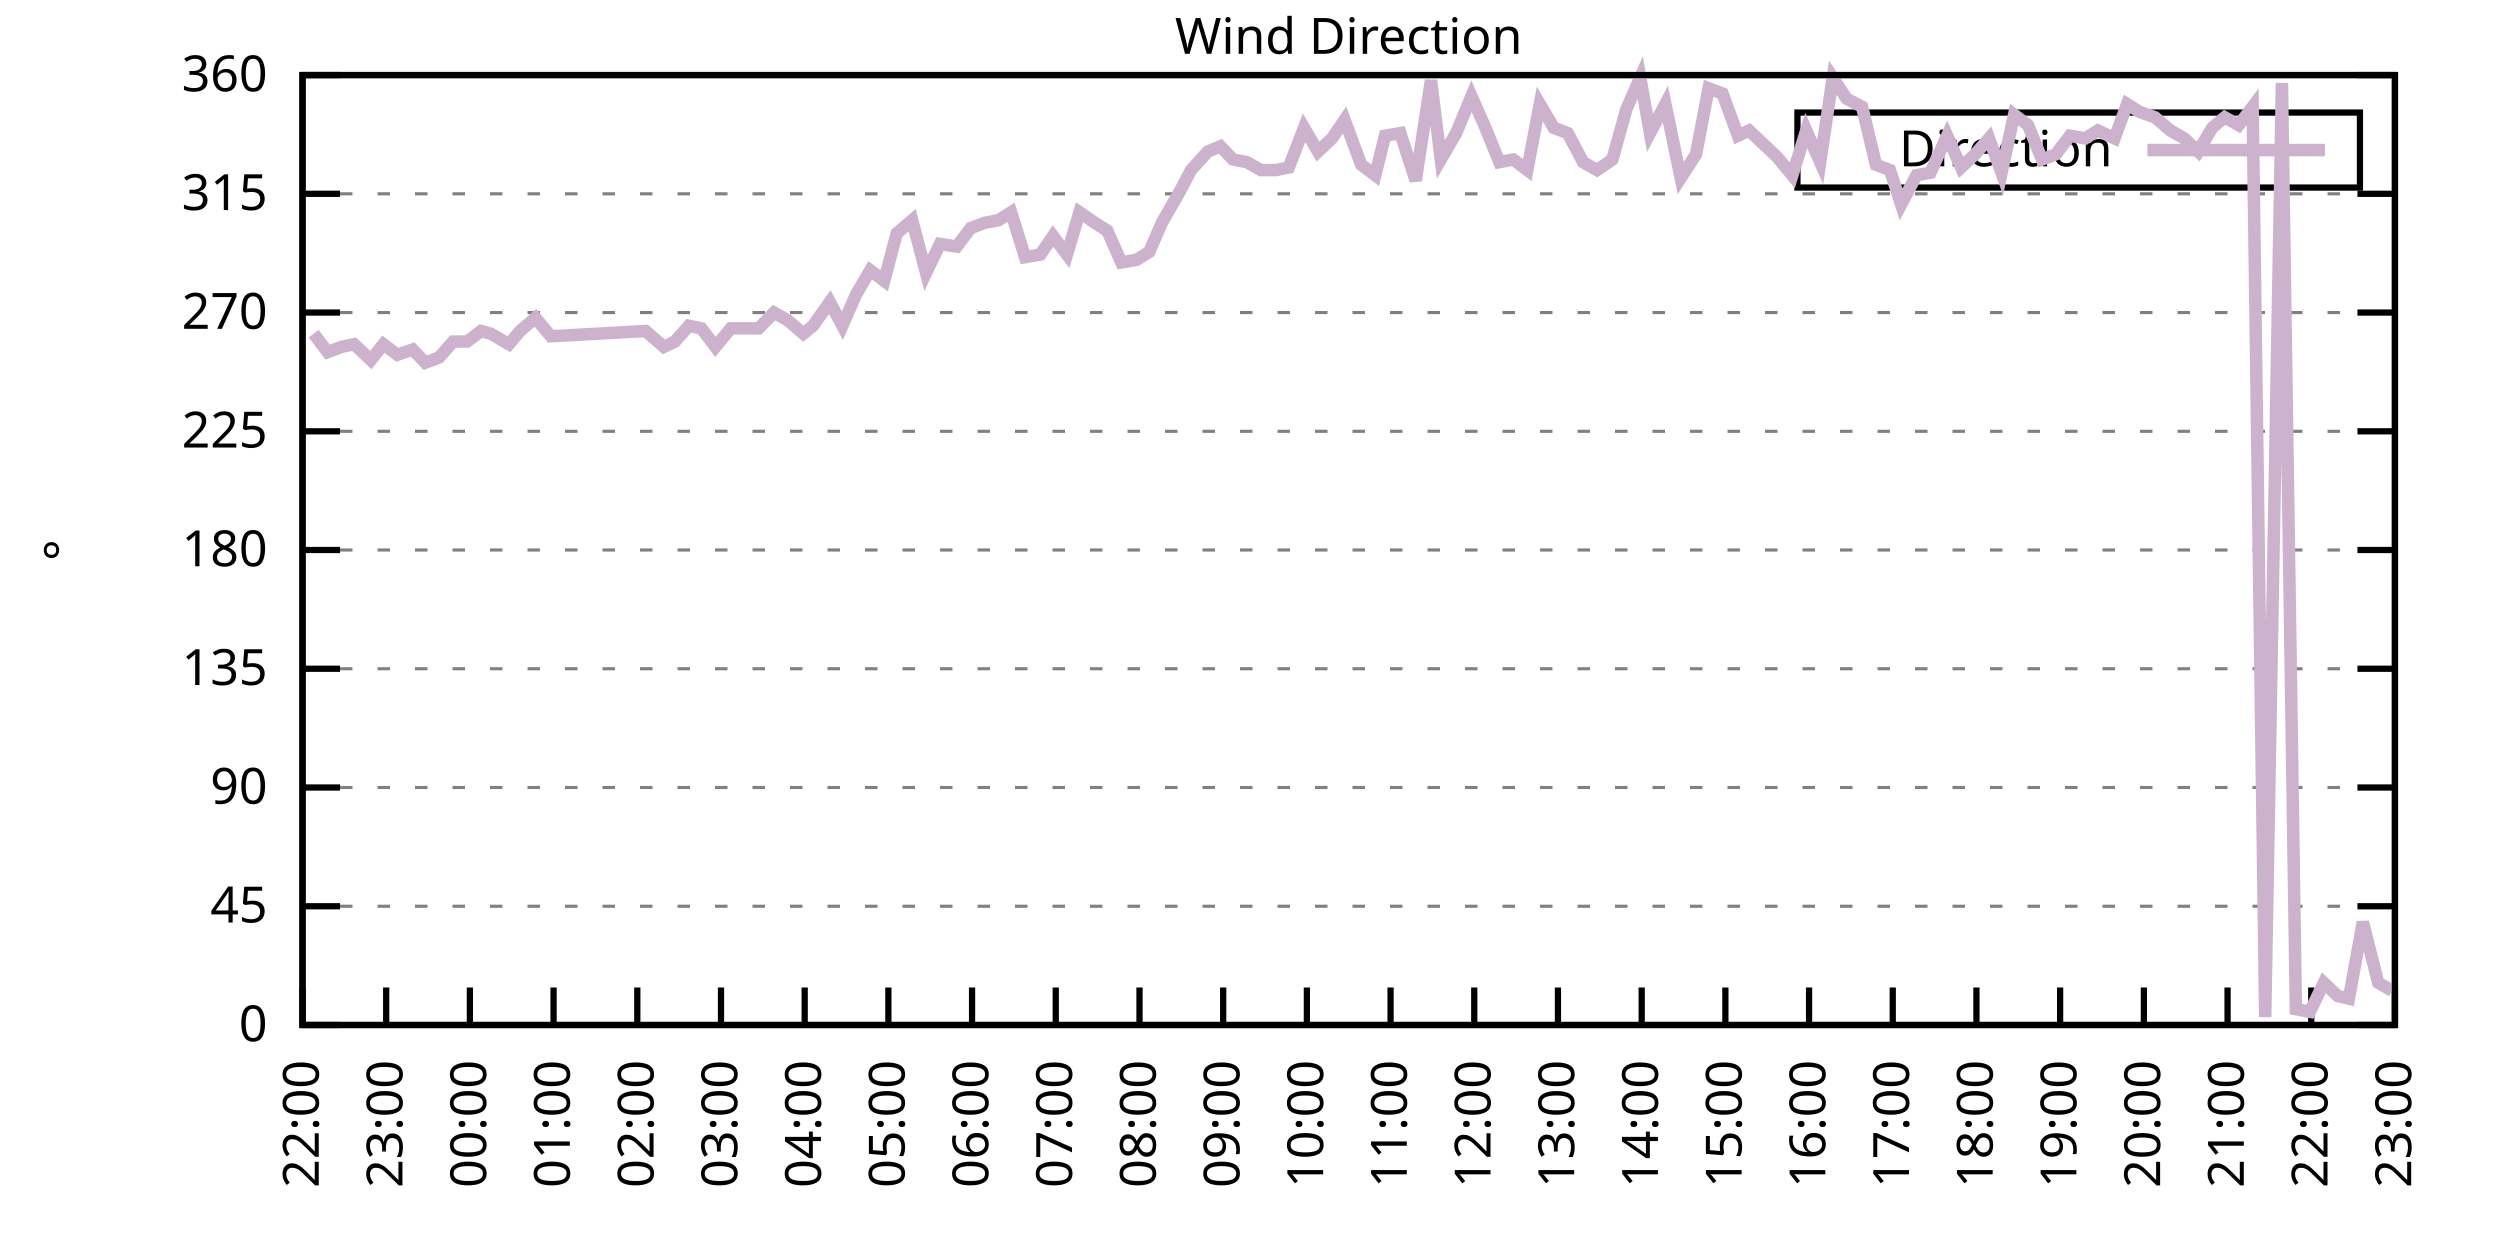
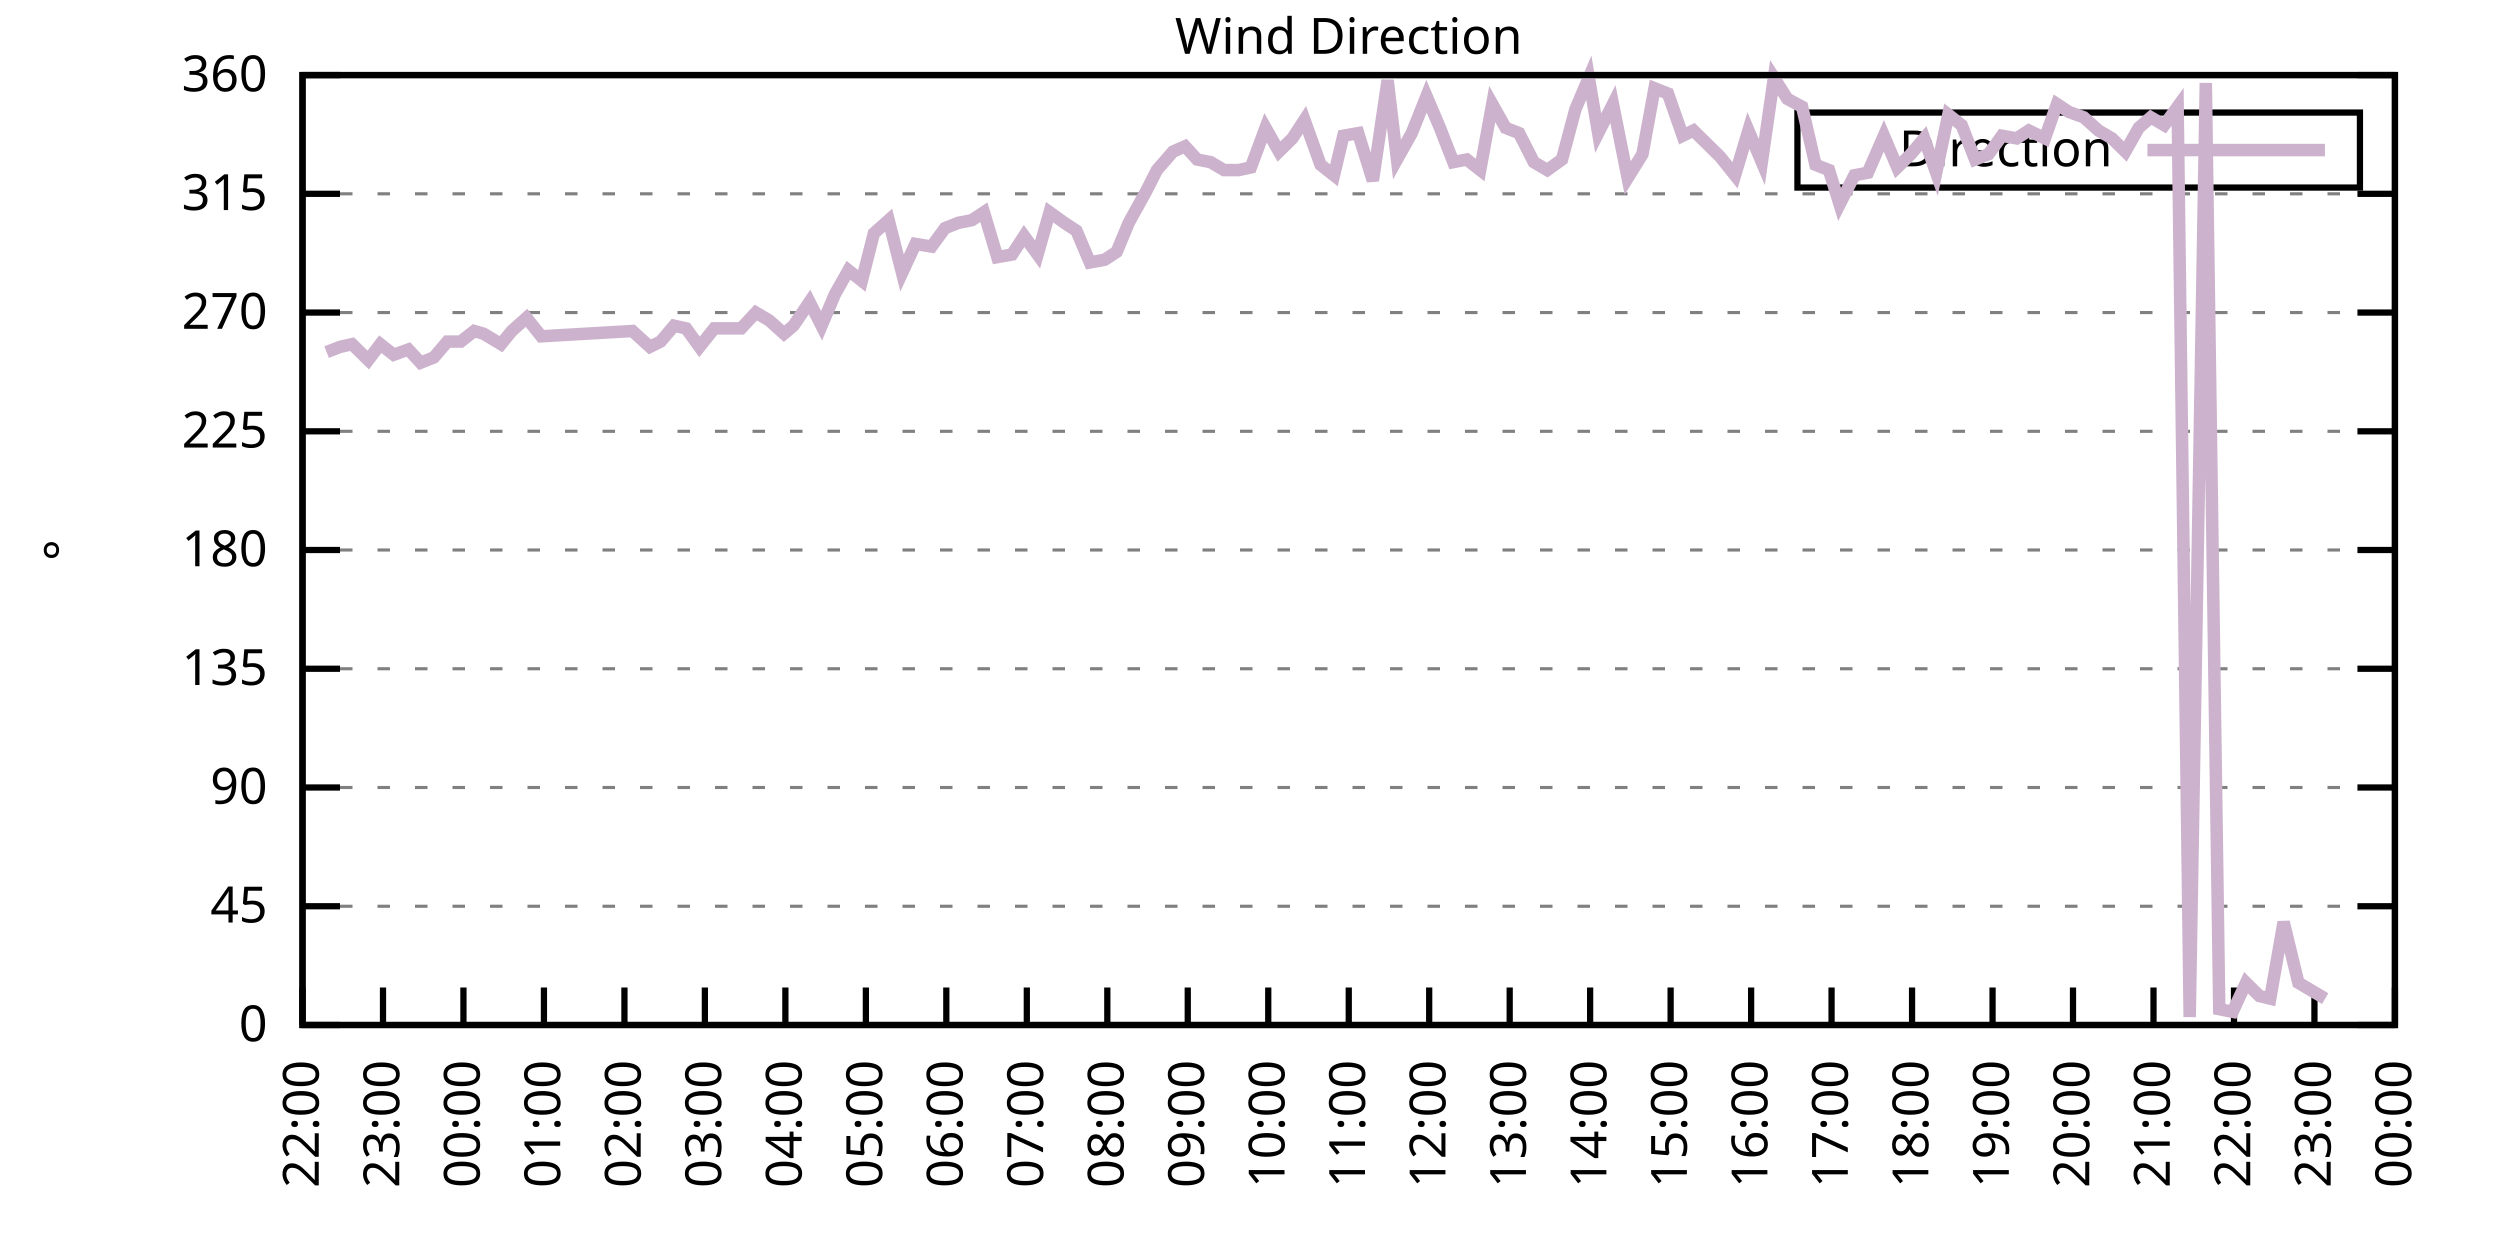
<svg xmlns="http://www.w3.org/2000/svg" xmlns:xlink="http://www.w3.org/1999/xlink" width="400" height="200" viewBox="0 0 400 200">
  <g id="gnuplot_canvas">
    <rect x="0" y="0" width="400" height="200" fill="none" />
    <defs>
      <circle id="gpDot" r="0.5" stroke-width="0.5" stroke="currentColor" />
      <path id="gpPt0" stroke-width="0.333" stroke="currentColor" d="M-1,0 h2 M0,-1 v2" />
      <path id="gpPt1" stroke-width="0.333" stroke="currentColor" d="M-1,-1 L1,1 M1,-1 L-1,1" />
      <path id="gpPt2" stroke-width="0.333" stroke="currentColor" d="M-1,0 L1,0 M0,-1 L0,1 M-1,-1 L1,1 M-1,1 L1,-1" />
      <rect id="gpPt3" stroke-width="0.333" stroke="currentColor" x="-1" y="-1" width="2" height="2" />
      <rect id="gpPt4" stroke-width="0.333" stroke="currentColor" fill="currentColor" x="-1" y="-1" width="2" height="2" />
      <circle id="gpPt5" stroke-width="0.333" stroke="currentColor" cx="0" cy="0" r="1" />
      <use xlink:href="#gpPt5" id="gpPt6" fill="currentColor" stroke="none" />
      <path id="gpPt7" stroke-width="0.333" stroke="currentColor" d="M0,-1.33 L-1.33,0.67 L1.33,0.67 z" />
      <use xlink:href="#gpPt7" id="gpPt8" fill="currentColor" stroke="none" />
      <use xlink:href="#gpPt7" id="gpPt9" stroke="currentColor" transform="rotate(180)" />
      <use xlink:href="#gpPt9" id="gpPt10" fill="currentColor" stroke="none" />
      <use xlink:href="#gpPt3" id="gpPt11" stroke="currentColor" transform="rotate(45)" />
      <use xlink:href="#gpPt11" id="gpPt12" fill="currentColor" stroke="none" />
      <path id="gpPt13" stroke-width="0.333" stroke="currentColor" d="M0,1.330 L1.265,0.411 L0.782,-1.067 L-0.782,-1.076 L-1.265,0.411 z" />
      <use xlink:href="#gpPt13" id="gpPt14" fill="currentColor" stroke="none" />
      <filter id="textbox" filterUnits="objectBoundingBox" x="0" y="0" height="1" width="1">
        <feFlood flood-color="white" flood-opacity="1" result="bgnd" />
        <feComposite in="SourceGraphic" in2="bgnd" operator="atop" />
      </filter>
      <filter id="greybox" filterUnits="objectBoundingBox" x="0" y="0" height="1" width="1">
        <feFlood flood-color="lightgrey" flood-opacity="1" result="grey" />
        <feComposite in="SourceGraphic" in2="grey" operator="atop" />
      </filter>
    </defs>
    <g fill="none" color="white" stroke="currentColor" stroke-width="1.00" stroke-linecap="butt" stroke-linejoin="miter">
</g>
    <g fill="none" color="black" stroke="currentColor" stroke-width="1.00" stroke-linecap="butt" stroke-linejoin="miter">
      <g stroke="none" shape-rendering="crispEdges">
        <polygon fill="rgb(255, 255, 255)" points="48.40,164.00 383.18,164.00 383.18,12.02 48.40,12.02 " />
      </g>
    </g>
    <g fill="none" color="black" stroke="currentColor" stroke-width="1.00" stroke-linecap="butt" stroke-linejoin="miter">
</g>
    <g fill="none" color="black" stroke="black" stroke-width="0.50" stroke-linecap="butt" stroke-linejoin="miter">
</g>
    <g fill="none" color="gray" stroke="currentColor" stroke-width="0.50" stroke-linecap="butt" stroke-linejoin="miter">
      <path stroke="gray" stroke-dasharray="2,4" class="gridline" d="M48.40,164.00 L383.19,164.00  " />
    </g>
    <g fill="none" color="gray" stroke="gray" stroke-width="1.00" stroke-linecap="butt" stroke-linejoin="miter">
</g>
    <g fill="none" color="black" stroke="currentColor" stroke-width="1.00" stroke-linecap="butt" stroke-linejoin="miter">
      <path stroke="black" d="M48.40,164.00 L54.40,164.00 M383.19,164.00 L377.19,164.00  " />
      <g transform="translate(42.80,166.60)" stroke="none" fill="black" font-family="Sans" font-size="8.00" text-anchor="end">
        <text>
          <tspan font-family="Sans"> 0</tspan>
        </text>
      </g>
    </g>
    <g fill="none" color="black" stroke="currentColor" stroke-width="1.00" stroke-linecap="butt" stroke-linejoin="miter">
</g>
    <g fill="none" color="black" stroke="black" stroke-width="0.50" stroke-linecap="butt" stroke-linejoin="miter">
</g>
    <g fill="none" color="gray" stroke="currentColor" stroke-width="0.50" stroke-linecap="butt" stroke-linejoin="miter">
      <path stroke="gray" stroke-dasharray="2,4" class="gridline" d="M48.40,145.00 L383.19,145.00  " />
    </g>
    <g fill="none" color="gray" stroke="gray" stroke-width="1.00" stroke-linecap="butt" stroke-linejoin="miter">
</g>
    <g fill="none" color="black" stroke="currentColor" stroke-width="1.00" stroke-linecap="butt" stroke-linejoin="miter">
      <path stroke="black" d="M48.40,145.00 L54.40,145.00 M383.19,145.00 L377.19,145.00  " />
      <g transform="translate(42.80,147.60)" stroke="none" fill="black" font-family="Sans" font-size="8.00" text-anchor="end">
        <text>
          <tspan font-family="Sans"> 45</tspan>
        </text>
      </g>
    </g>
    <g fill="none" color="black" stroke="currentColor" stroke-width="1.00" stroke-linecap="butt" stroke-linejoin="miter">
</g>
    <g fill="none" color="black" stroke="black" stroke-width="0.50" stroke-linecap="butt" stroke-linejoin="miter">
</g>
    <g fill="none" color="gray" stroke="currentColor" stroke-width="0.50" stroke-linecap="butt" stroke-linejoin="miter">
      <path stroke="gray" stroke-dasharray="2,4" class="gridline" d="M48.40,126.00 L383.19,126.00  " />
    </g>
    <g fill="none" color="gray" stroke="gray" stroke-width="1.00" stroke-linecap="butt" stroke-linejoin="miter">
</g>
    <g fill="none" color="black" stroke="currentColor" stroke-width="1.00" stroke-linecap="butt" stroke-linejoin="miter">
      <path stroke="black" d="M48.40,126.00 L54.40,126.00 M383.19,126.00 L377.19,126.00  " />
      <g transform="translate(42.80,128.60)" stroke="none" fill="black" font-family="Sans" font-size="8.00" text-anchor="end">
        <text>
          <tspan font-family="Sans"> 90</tspan>
        </text>
      </g>
    </g>
    <g fill="none" color="black" stroke="currentColor" stroke-width="1.00" stroke-linecap="butt" stroke-linejoin="miter">
</g>
    <g fill="none" color="black" stroke="black" stroke-width="0.50" stroke-linecap="butt" stroke-linejoin="miter">
</g>
    <g fill="none" color="gray" stroke="currentColor" stroke-width="0.50" stroke-linecap="butt" stroke-linejoin="miter">
      <path stroke="gray" stroke-dasharray="2,4" class="gridline" d="M48.40,107.00 L383.19,107.00  " />
    </g>
    <g fill="none" color="gray" stroke="gray" stroke-width="1.00" stroke-linecap="butt" stroke-linejoin="miter">
</g>
    <g fill="none" color="black" stroke="currentColor" stroke-width="1.00" stroke-linecap="butt" stroke-linejoin="miter">
      <path stroke="black" d="M48.40,107.00 L54.40,107.00 M383.19,107.00 L377.19,107.00  " />
      <g transform="translate(42.80,109.60)" stroke="none" fill="black" font-family="Sans" font-size="8.00" text-anchor="end">
        <text>
          <tspan font-family="Sans"> 135</tspan>
        </text>
      </g>
    </g>
    <g fill="none" color="black" stroke="currentColor" stroke-width="1.00" stroke-linecap="butt" stroke-linejoin="miter">
</g>
    <g fill="none" color="black" stroke="black" stroke-width="0.50" stroke-linecap="butt" stroke-linejoin="miter">
</g>
    <g fill="none" color="gray" stroke="currentColor" stroke-width="0.50" stroke-linecap="butt" stroke-linejoin="miter">
      <path stroke="gray" stroke-dasharray="2,4" class="gridline" d="M48.40,88.00 L383.19,88.00  " />
    </g>
    <g fill="none" color="gray" stroke="gray" stroke-width="1.00" stroke-linecap="butt" stroke-linejoin="miter">
</g>
    <g fill="none" color="black" stroke="currentColor" stroke-width="1.00" stroke-linecap="butt" stroke-linejoin="miter">
      <path stroke="black" d="M48.40,88.00 L54.40,88.00 M383.19,88.00 L377.19,88.00  " />
      <g transform="translate(42.80,90.60)" stroke="none" fill="black" font-family="Sans" font-size="8.00" text-anchor="end">
        <text>
          <tspan font-family="Sans"> 180</tspan>
        </text>
      </g>
    </g>
    <g fill="none" color="black" stroke="currentColor" stroke-width="1.00" stroke-linecap="butt" stroke-linejoin="miter">
</g>
    <g fill="none" color="black" stroke="black" stroke-width="0.50" stroke-linecap="butt" stroke-linejoin="miter">
</g>
    <g fill="none" color="gray" stroke="currentColor" stroke-width="0.50" stroke-linecap="butt" stroke-linejoin="miter">
      <path stroke="gray" stroke-dasharray="2,4" class="gridline" d="M48.40,69.01 L383.19,69.01  " />
    </g>
    <g fill="none" color="gray" stroke="gray" stroke-width="1.00" stroke-linecap="butt" stroke-linejoin="miter">
</g>
    <g fill="none" color="black" stroke="currentColor" stroke-width="1.00" stroke-linecap="butt" stroke-linejoin="miter">
      <path stroke="black" d="M48.40,69.01 L54.40,69.01 M383.19,69.01 L377.19,69.01  " />
      <g transform="translate(42.80,71.61)" stroke="none" fill="black" font-family="Sans" font-size="8.00" text-anchor="end">
        <text>
          <tspan font-family="Sans"> 225</tspan>
        </text>
      </g>
    </g>
    <g fill="none" color="black" stroke="currentColor" stroke-width="1.00" stroke-linecap="butt" stroke-linejoin="miter">
</g>
    <g fill="none" color="black" stroke="black" stroke-width="0.50" stroke-linecap="butt" stroke-linejoin="miter">
</g>
    <g fill="none" color="gray" stroke="currentColor" stroke-width="0.50" stroke-linecap="butt" stroke-linejoin="miter">
      <path stroke="gray" stroke-dasharray="2,4" class="gridline" d="M48.40,50.01 L383.19,50.01  " />
    </g>
    <g fill="none" color="gray" stroke="gray" stroke-width="1.00" stroke-linecap="butt" stroke-linejoin="miter">
</g>
    <g fill="none" color="black" stroke="currentColor" stroke-width="1.00" stroke-linecap="butt" stroke-linejoin="miter">
      <path stroke="black" d="M48.40,50.01 L54.40,50.01 M383.19,50.01 L377.19,50.01  " />
      <g transform="translate(42.80,52.61)" stroke="none" fill="black" font-family="Sans" font-size="8.00" text-anchor="end">
        <text>
          <tspan font-family="Sans"> 270</tspan>
        </text>
      </g>
    </g>
    <g fill="none" color="black" stroke="currentColor" stroke-width="1.00" stroke-linecap="butt" stroke-linejoin="miter">
</g>
    <g fill="none" color="black" stroke="black" stroke-width="0.50" stroke-linecap="butt" stroke-linejoin="miter">
</g>
    <g fill="none" color="gray" stroke="currentColor" stroke-width="0.50" stroke-linecap="butt" stroke-linejoin="miter">
      <path stroke="gray" stroke-dasharray="2,4" class="gridline" d="M48.40,31.01 L383.19,31.01  " />
    </g>
    <g fill="none" color="gray" stroke="gray" stroke-width="1.00" stroke-linecap="butt" stroke-linejoin="miter">
</g>
    <g fill="none" color="black" stroke="currentColor" stroke-width="1.00" stroke-linecap="butt" stroke-linejoin="miter">
      <path stroke="black" d="M48.40,31.01 L54.40,31.01 M383.19,31.01 L377.19,31.01  " />
      <g transform="translate(42.80,33.61)" stroke="none" fill="black" font-family="Sans" font-size="8.00" text-anchor="end">
        <text>
          <tspan font-family="Sans"> 315</tspan>
        </text>
      </g>
    </g>
    <g fill="none" color="black" stroke="currentColor" stroke-width="1.00" stroke-linecap="butt" stroke-linejoin="miter">
</g>
    <g fill="none" color="black" stroke="black" stroke-width="0.50" stroke-linecap="butt" stroke-linejoin="miter">
</g>
    <g fill="none" color="gray" stroke="currentColor" stroke-width="0.50" stroke-linecap="butt" stroke-linejoin="miter">
      <path stroke="gray" stroke-dasharray="2,4" class="gridline" d="M48.40,12.01 L383.19,12.01  " />
    </g>
    <g fill="none" color="gray" stroke="gray" stroke-width="1.00" stroke-linecap="butt" stroke-linejoin="miter">
</g>
    <g fill="none" color="black" stroke="currentColor" stroke-width="1.00" stroke-linecap="butt" stroke-linejoin="miter">
      <path stroke="black" d="M48.40,12.01 L54.40,12.01 M383.19,12.01 L377.19,12.01  " />
      <g transform="translate(42.80,14.61)" stroke="none" fill="black" font-family="Sans" font-size="8.00" text-anchor="end">
        <text>
          <tspan font-family="Sans"> 360</tspan>
        </text>
      </g>
    </g>
    <g fill="none" color="black" stroke="currentColor" stroke-width="1.00" stroke-linecap="butt" stroke-linejoin="miter">
      <path stroke="black" d="M48.40,164.00 L48.40,158.00  " />
      <g transform="translate(51.00,169.60) rotate(270.00)" stroke="none" fill="black" font-family="Sans" font-size="8.00" text-anchor="end">
        <text>
          <tspan font-family="Sans">22:00</tspan>
        </text>
      </g>
    </g>
    <g fill="none" color="black" stroke="currentColor" stroke-width="1.00" stroke-linecap="butt" stroke-linejoin="miter">
-       <path stroke="black" d="M61.79,164.00 L61.79,158.00  " />
-       <g transform="translate(64.39,169.60) rotate(270.00)" stroke="none" fill="black" font-family="Sans" font-size="8.00" text-anchor="end">
+       <path stroke="black" d="M61.28,164.00 L61.28,158.00  " />
+       <g transform="translate(63.88,169.60) rotate(270.00)" stroke="none" fill="black" font-family="Sans" font-size="8.00" text-anchor="end">
        <text>
          <tspan font-family="Sans">23:00</tspan>
        </text>
      </g>
    </g>
    <g fill="none" color="black" stroke="currentColor" stroke-width="1.00" stroke-linecap="butt" stroke-linejoin="miter">
-       <path stroke="black" d="M75.18,164.00 L75.18,158.00  " />
-       <g transform="translate(77.78,169.60) rotate(270.00)" stroke="none" fill="black" font-family="Sans" font-size="8.00" text-anchor="end">
+       <path stroke="black" d="M74.15,164.00 L74.15,158.00  " />
+       <g transform="translate(76.75,169.60) rotate(270.00)" stroke="none" fill="black" font-family="Sans" font-size="8.00" text-anchor="end">
        <text>
          <tspan font-family="Sans">00:00</tspan>
        </text>
      </g>
    </g>
    <g fill="none" color="black" stroke="currentColor" stroke-width="1.00" stroke-linecap="butt" stroke-linejoin="miter">
-       <path stroke="black" d="M88.57,164.00 L88.57,158.00  " />
-       <g transform="translate(91.17,169.60) rotate(270.00)" stroke="none" fill="black" font-family="Sans" font-size="8.00" text-anchor="end">
+       <path stroke="black" d="M87.03,164.00 L87.03,158.00  " />
+       <g transform="translate(89.63,169.60) rotate(270.00)" stroke="none" fill="black" font-family="Sans" font-size="8.00" text-anchor="end">
        <text>
          <tspan font-family="Sans">01:00</tspan>
        </text>
      </g>
    </g>
    <g fill="none" color="black" stroke="currentColor" stroke-width="1.00" stroke-linecap="butt" stroke-linejoin="miter">
-       <path stroke="black" d="M101.97,164.00 L101.97,158.00  " />
-       <g transform="translate(104.57,169.60) rotate(270.00)" stroke="none" fill="black" font-family="Sans" font-size="8.00" text-anchor="end">
+       <path stroke="black" d="M99.91,164.00 L99.91,158.00  " />
+       <g transform="translate(102.51,169.60) rotate(270.00)" stroke="none" fill="black" font-family="Sans" font-size="8.00" text-anchor="end">
        <text>
          <tspan font-family="Sans">02:00</tspan>
        </text>
      </g>
    </g>
    <g fill="none" color="black" stroke="currentColor" stroke-width="1.00" stroke-linecap="butt" stroke-linejoin="miter">
-       <path stroke="black" d="M115.36,164.00 L115.36,158.00  " />
-       <g transform="translate(117.96,169.60) rotate(270.00)" stroke="none" fill="black" font-family="Sans" font-size="8.00" text-anchor="end">
+       <path stroke="black" d="M112.78,164.00 L112.78,158.00  " />
+       <g transform="translate(115.38,169.60) rotate(270.00)" stroke="none" fill="black" font-family="Sans" font-size="8.00" text-anchor="end">
        <text>
          <tspan font-family="Sans">03:00</tspan>
        </text>
      </g>
    </g>
    <g fill="none" color="black" stroke="currentColor" stroke-width="1.00" stroke-linecap="butt" stroke-linejoin="miter">
-       <path stroke="black" d="M128.75,164.00 L128.75,158.00  " />
-       <g transform="translate(131.35,169.60) rotate(270.00)" stroke="none" fill="black" font-family="Sans" font-size="8.00" text-anchor="end">
+       <path stroke="black" d="M125.66,164.00 L125.66,158.00  " />
+       <g transform="translate(128.26,169.60) rotate(270.00)" stroke="none" fill="black" font-family="Sans" font-size="8.00" text-anchor="end">
        <text>
          <tspan font-family="Sans">04:00</tspan>
        </text>
      </g>
    </g>
    <g fill="none" color="black" stroke="currentColor" stroke-width="1.00" stroke-linecap="butt" stroke-linejoin="miter">
-       <path stroke="black" d="M142.14,164.00 L142.14,158.00  " />
-       <g transform="translate(144.74,169.60) rotate(270.00)" stroke="none" fill="black" font-family="Sans" font-size="8.00" text-anchor="end">
+       <path stroke="black" d="M138.54,164.00 L138.54,158.00  " />
+       <g transform="translate(141.14,169.60) rotate(270.00)" stroke="none" fill="black" font-family="Sans" font-size="8.00" text-anchor="end">
        <text>
          <tspan font-family="Sans">05:00</tspan>
        </text>
      </g>
    </g>
    <g fill="none" color="black" stroke="currentColor" stroke-width="1.00" stroke-linecap="butt" stroke-linejoin="miter">
-       <path stroke="black" d="M155.53,164.00 L155.53,158.00  " />
-       <g transform="translate(158.13,169.60) rotate(270.00)" stroke="none" fill="black" font-family="Sans" font-size="8.00" text-anchor="end">
+       <path stroke="black" d="M151.41,164.00 L151.41,158.00  " />
+       <g transform="translate(154.01,169.60) rotate(270.00)" stroke="none" fill="black" font-family="Sans" font-size="8.00" text-anchor="end">
        <text>
          <tspan font-family="Sans">06:00</tspan>
        </text>
      </g>
    </g>
    <g fill="none" color="black" stroke="currentColor" stroke-width="1.00" stroke-linecap="butt" stroke-linejoin="miter">
-       <path stroke="black" d="M168.92,164.00 L168.92,158.00  " />
-       <g transform="translate(171.52,169.60) rotate(270.00)" stroke="none" fill="black" font-family="Sans" font-size="8.00" text-anchor="end">
+       <path stroke="black" d="M164.29,164.00 L164.29,158.00  " />
+       <g transform="translate(166.89,169.60) rotate(270.00)" stroke="none" fill="black" font-family="Sans" font-size="8.00" text-anchor="end">
        <text>
          <tspan font-family="Sans">07:00</tspan>
        </text>
      </g>
    </g>
    <g fill="none" color="black" stroke="currentColor" stroke-width="1.00" stroke-linecap="butt" stroke-linejoin="miter">
-       <path stroke="black" d="M182.32,164.00 L182.32,158.00  " />
-       <g transform="translate(184.92,169.60) rotate(270.00)" stroke="none" fill="black" font-family="Sans" font-size="8.00" text-anchor="end">
+       <path stroke="black" d="M177.17,164.00 L177.17,158.00  " />
+       <g transform="translate(179.77,169.60) rotate(270.00)" stroke="none" fill="black" font-family="Sans" font-size="8.00" text-anchor="end">
        <text>
          <tspan font-family="Sans">08:00</tspan>
        </text>
      </g>
    </g>
    <g fill="none" color="black" stroke="currentColor" stroke-width="1.00" stroke-linecap="butt" stroke-linejoin="miter">
-       <path stroke="black" d="M195.71,164.00 L195.71,158.00  " />
-       <g transform="translate(198.31,169.60) rotate(270.00)" stroke="none" fill="black" font-family="Sans" font-size="8.00" text-anchor="end">
+       <path stroke="black" d="M190.04,164.00 L190.04,158.00  " />
+       <g transform="translate(192.64,169.60) rotate(270.00)" stroke="none" fill="black" font-family="Sans" font-size="8.00" text-anchor="end">
        <text>
          <tspan font-family="Sans">09:00</tspan>
        </text>
      </g>
    </g>
    <g fill="none" color="black" stroke="currentColor" stroke-width="1.00" stroke-linecap="butt" stroke-linejoin="miter">
-       <path stroke="black" d="M209.10,164.00 L209.10,158.00  " />
-       <g transform="translate(211.70,169.60) rotate(270.00)" stroke="none" fill="black" font-family="Sans" font-size="8.00" text-anchor="end">
+       <path stroke="black" d="M202.92,164.00 L202.92,158.00  " />
+       <g transform="translate(205.52,169.60) rotate(270.00)" stroke="none" fill="black" font-family="Sans" font-size="8.00" text-anchor="end">
        <text>
          <tspan font-family="Sans">10:00</tspan>
        </text>
      </g>
    </g>
    <g fill="none" color="black" stroke="currentColor" stroke-width="1.00" stroke-linecap="butt" stroke-linejoin="miter">
-       <path stroke="black" d="M222.49,164.00 L222.49,158.00  " />
-       <g transform="translate(225.09,169.60) rotate(270.00)" stroke="none" fill="black" font-family="Sans" font-size="8.00" text-anchor="end">
+       <path stroke="black" d="M215.80,164.00 L215.80,158.00  " />
+       <g transform="translate(218.40,169.60) rotate(270.00)" stroke="none" fill="black" font-family="Sans" font-size="8.00" text-anchor="end">
        <text>
          <tspan font-family="Sans">11:00</tspan>
        </text>
      </g>
    </g>
    <g fill="none" color="black" stroke="currentColor" stroke-width="1.00" stroke-linecap="butt" stroke-linejoin="miter">
-       <path stroke="black" d="M235.88,164.00 L235.88,158.00  " />
-       <g transform="translate(238.48,169.60) rotate(270.00)" stroke="none" fill="black" font-family="Sans" font-size="8.00" text-anchor="end">
+       <path stroke="black" d="M228.67,164.00 L228.67,158.00  " />
+       <g transform="translate(231.27,169.60) rotate(270.00)" stroke="none" fill="black" font-family="Sans" font-size="8.00" text-anchor="end">
        <text>
          <tspan font-family="Sans">12:00</tspan>
        </text>
      </g>
    </g>
    <g fill="none" color="black" stroke="currentColor" stroke-width="1.00" stroke-linecap="butt" stroke-linejoin="miter">
-       <path stroke="black" d="M249.27,164.00 L249.27,158.00  " />
-       <g transform="translate(251.87,169.60) rotate(270.00)" stroke="none" fill="black" font-family="Sans" font-size="8.00" text-anchor="end">
+       <path stroke="black" d="M241.55,164.00 L241.55,158.00  " />
+       <g transform="translate(244.15,169.60) rotate(270.00)" stroke="none" fill="black" font-family="Sans" font-size="8.00" text-anchor="end">
        <text>
          <tspan font-family="Sans">13:00</tspan>
        </text>
      </g>
    </g>
    <g fill="none" color="black" stroke="currentColor" stroke-width="1.00" stroke-linecap="butt" stroke-linejoin="miter">
-       <path stroke="black" d="M262.67,164.00 L262.67,158.00  " />
-       <g transform="translate(265.27,169.60) rotate(270.00)" stroke="none" fill="black" font-family="Sans" font-size="8.00" text-anchor="end">
+       <path stroke="black" d="M254.42,164.00 L254.42,158.00  " />
+       <g transform="translate(257.02,169.60) rotate(270.00)" stroke="none" fill="black" font-family="Sans" font-size="8.00" text-anchor="end">
        <text>
          <tspan font-family="Sans">14:00</tspan>
        </text>
      </g>
    </g>
    <g fill="none" color="black" stroke="currentColor" stroke-width="1.00" stroke-linecap="butt" stroke-linejoin="miter">
-       <path stroke="black" d="M276.06,164.00 L276.06,158.00  " />
-       <g transform="translate(278.66,169.60) rotate(270.00)" stroke="none" fill="black" font-family="Sans" font-size="8.00" text-anchor="end">
+       <path stroke="black" d="M267.30,164.00 L267.30,158.00  " />
+       <g transform="translate(269.90,169.60) rotate(270.00)" stroke="none" fill="black" font-family="Sans" font-size="8.00" text-anchor="end">
        <text>
          <tspan font-family="Sans">15:00</tspan>
        </text>
      </g>
    </g>
    <g fill="none" color="black" stroke="currentColor" stroke-width="1.00" stroke-linecap="butt" stroke-linejoin="miter">
-       <path stroke="black" d="M289.45,164.00 L289.45,158.00  " />
-       <g transform="translate(292.05,169.60) rotate(270.00)" stroke="none" fill="black" font-family="Sans" font-size="8.00" text-anchor="end">
+       <path stroke="black" d="M280.18,164.00 L280.18,158.00  " />
+       <g transform="translate(282.78,169.60) rotate(270.00)" stroke="none" fill="black" font-family="Sans" font-size="8.00" text-anchor="end">
        <text>
          <tspan font-family="Sans">16:00</tspan>
        </text>
      </g>
    </g>
    <g fill="none" color="black" stroke="currentColor" stroke-width="1.00" stroke-linecap="butt" stroke-linejoin="miter">
-       <path stroke="black" d="M302.84,164.00 L302.84,158.00  " />
-       <g transform="translate(305.44,169.60) rotate(270.00)" stroke="none" fill="black" font-family="Sans" font-size="8.00" text-anchor="end">
+       <path stroke="black" d="M293.05,164.00 L293.05,158.00  " />
+       <g transform="translate(295.65,169.60) rotate(270.00)" stroke="none" fill="black" font-family="Sans" font-size="8.00" text-anchor="end">
        <text>
          <tspan font-family="Sans">17:00</tspan>
        </text>
      </g>
    </g>
    <g fill="none" color="black" stroke="currentColor" stroke-width="1.00" stroke-linecap="butt" stroke-linejoin="miter">
-       <path stroke="black" d="M316.23,164.00 L316.23,158.00  " />
-       <g transform="translate(318.83,169.60) rotate(270.00)" stroke="none" fill="black" font-family="Sans" font-size="8.00" text-anchor="end">
+       <path stroke="black" d="M305.93,164.00 L305.93,158.00  " />
+       <g transform="translate(308.53,169.60) rotate(270.00)" stroke="none" fill="black" font-family="Sans" font-size="8.00" text-anchor="end">
        <text>
          <tspan font-family="Sans">18:00</tspan>
        </text>
      </g>
    </g>
    <g fill="none" color="black" stroke="currentColor" stroke-width="1.00" stroke-linecap="butt" stroke-linejoin="miter">
-       <path stroke="black" d="M329.62,164.00 L329.62,158.00  " />
-       <g transform="translate(332.22,169.60) rotate(270.00)" stroke="none" fill="black" font-family="Sans" font-size="8.00" text-anchor="end">
+       <path stroke="black" d="M318.81,164.00 L318.81,158.00  " />
+       <g transform="translate(321.41,169.60) rotate(270.00)" stroke="none" fill="black" font-family="Sans" font-size="8.00" text-anchor="end">
        <text>
          <tspan font-family="Sans">19:00</tspan>
        </text>
      </g>
    </g>
    <g fill="none" color="black" stroke="currentColor" stroke-width="1.00" stroke-linecap="butt" stroke-linejoin="miter">
-       <path stroke="black" d="M343.02,164.00 L343.02,158.00  " />
-       <g transform="translate(345.62,169.60) rotate(270.00)" stroke="none" fill="black" font-family="Sans" font-size="8.00" text-anchor="end">
+       <path stroke="black" d="M331.68,164.00 L331.68,158.00  " />
+       <g transform="translate(334.28,169.60) rotate(270.00)" stroke="none" fill="black" font-family="Sans" font-size="8.00" text-anchor="end">
        <text>
          <tspan font-family="Sans">20:00</tspan>
        </text>
      </g>
    </g>
    <g fill="none" color="black" stroke="currentColor" stroke-width="1.00" stroke-linecap="butt" stroke-linejoin="miter">
-       <path stroke="black" d="M356.41,164.00 L356.41,158.00  " />
-       <g transform="translate(359.01,169.60) rotate(270.00)" stroke="none" fill="black" font-family="Sans" font-size="8.00" text-anchor="end">
+       <path stroke="black" d="M344.56,164.00 L344.56,158.00  " />
+       <g transform="translate(347.16,169.60) rotate(270.00)" stroke="none" fill="black" font-family="Sans" font-size="8.00" text-anchor="end">
        <text>
          <tspan font-family="Sans">21:00</tspan>
        </text>
      </g>
    </g>
    <g fill="none" color="black" stroke="currentColor" stroke-width="1.00" stroke-linecap="butt" stroke-linejoin="miter">
-       <path stroke="black" d="M369.80,164.00 L369.80,158.00  " />
-       <g transform="translate(372.40,169.60) rotate(270.00)" stroke="none" fill="black" font-family="Sans" font-size="8.00" text-anchor="end">
+       <path stroke="black" d="M357.44,164.00 L357.44,158.00  " />
+       <g transform="translate(360.04,169.60) rotate(270.00)" stroke="none" fill="black" font-family="Sans" font-size="8.00" text-anchor="end">
        <text>
          <tspan font-family="Sans">22:00</tspan>
+         </text>
+       </g>
+     </g>
+     <g fill="none" color="black" stroke="currentColor" stroke-width="1.00" stroke-linecap="butt" stroke-linejoin="miter">
+       <path stroke="black" d="M370.31,164.00 L370.31,158.00  " />
+       <g transform="translate(372.91,169.60) rotate(270.00)" stroke="none" fill="black" font-family="Sans" font-size="8.00" text-anchor="end">
+         <text>
+           <tspan font-family="Sans">23:00</tspan>
        </text>
      </g>
    </g>
    <g fill="none" color="black" stroke="currentColor" stroke-width="1.00" stroke-linecap="butt" stroke-linejoin="miter">
      <path stroke="black" d="M383.19,164.00 L383.19,158.00  " />
      <g transform="translate(385.79,169.60) rotate(270.00)" stroke="none" fill="black" font-family="Sans" font-size="8.00" text-anchor="end">
        <text>
-           <tspan font-family="Sans">23:00</tspan>
+           <tspan font-family="Sans">00:00</tspan>
        </text>
      </g>
    </g>
    <g fill="none" color="black" stroke="currentColor" stroke-width="1.00" stroke-linecap="butt" stroke-linejoin="miter">
</g>
    <g fill="none" color="black" stroke="currentColor" stroke-width="1.00" stroke-linecap="butt" stroke-linejoin="miter">
      <path stroke="black" d="M48.40,12.01 L48.40,164.00 L383.19,164.00 L383.19,12.01 L48.40,12.01 Z  " />
    </g>
    <g fill="none" color="black" stroke="currentColor" stroke-width="1.00" stroke-linecap="butt" stroke-linejoin="miter">
</g>
    <g fill="none" color="black" stroke="currentColor" stroke-width="1.00" stroke-linecap="butt" stroke-linejoin="miter">
      <path stroke="black" d="M287.59,30.01 L287.59,18.01 L377.59,18.01 L377.59,30.01 L287.59,30.01 Z  " />
    </g>
    <g id="Wind_direction_plot_1">
      <g fill="none" color="white" stroke="black" stroke-width="2.00" stroke-linecap="butt" stroke-linejoin="miter">
</g>
      <g fill="none" color="black" stroke="currentColor" stroke-width="2.00" stroke-linecap="butt" stroke-linejoin="miter">
        <g transform="translate(337.99,26.61)" stroke="none" fill="black" font-family="Sans" font-size="8.00" text-anchor="end">
          <text>
            <tspan font-family="Sans">Direction</tspan>
          </text>
        </g>
      </g>
      <g fill="none" color="black" stroke="currentColor" stroke-width="2.00" stroke-linecap="butt" stroke-linejoin="miter">
-         <path stroke="rgb(204, 178, 204)" d="M343.59,24.01 L371.99,24.01 M50.19,53.39 L52.42,56.34 L54.65,55.50 L56.66,55.07 L59.34,57.61 L61.35,55.07   L63.58,56.76 L66.03,55.92 L68.04,58.03 L70.27,57.18 L72.50,54.65 L74.74,54.65 L76.97,52.96 L78.53,53.39   L81.43,55.07 L83.22,52.96 L85.67,50.85 L88.13,53.81 L103.31,52.96 L106.21,55.50 L107.99,54.65 L110.22,52.12   L112.23,52.54 L114.47,55.50 L116.92,52.54 L119.60,52.54 L121.38,52.54 L123.84,50.01 L126.07,51.27 L128.53,53.39   L130.09,52.12 L132.77,48.32 L134.78,52.12 L137.01,47.05 L139.24,43.25 L141.47,44.94 L143.48,37.34 L145.94,35.23   L148.17,43.67 L150.40,39.03 L153.08,39.45 L155.31,36.50 L157.54,35.65 L159.77,35.23 L161.78,33.96 L164.01,41.14   L166.47,40.72 L168.48,37.76 L170.71,40.72 L172.72,33.96 L175.17,35.65 L177.18,36.92 L179.41,41.99 L181.87,41.56   L183.88,40.30 L185.89,35.65 L188.79,30.59 L190.57,27.21 L193.25,24.25 L195.26,23.41 L197.27,25.52 L199.50,25.94   L201.73,27.21 L204.19,27.21 L206.20,26.79 L208.65,20.45 L210.88,24.25 L213.12,22.14 L215.13,19.19 L217.80,26.36   L220.04,28.05 L221.60,21.72 L224.05,21.30 L226.51,28.90 L228.96,12.85 L230.53,25.52 L232.98,21.30 L235.44,15.39   L237.67,20.45 L239.90,25.94 L242.13,25.52 L244.36,27.21 L246.37,16.65 L248.60,20.45 L250.84,21.30 L253.29,25.94   L255.52,27.21 L257.98,25.52 L260.21,17.50 L262.44,12.43 L264.00,21.30 L266.46,16.65 L268.92,28.48 L271.37,24.68   L273.38,14.12 L275.61,14.97 L278.07,21.72 L279.85,20.88 L282.08,22.99 L284.32,25.10 L286.77,28.05 L289.00,20.88   L291.23,25.94 L293.24,12.43 L295.48,15.81 L297.93,17.08 L300.16,26.36 L302.39,27.21 L304.18,32.70 L306.63,28.05   L308.87,27.63 L311.54,21.72 L313.78,26.79 L316.01,24.68 L318.24,22.14 L320.25,27.63 L322.26,18.34 L324.49,20.03   L326.72,25.52 L328.95,24.68 L331.19,21.72 L333.64,22.14 L335.65,20.88 L338.33,22.14 L340.34,16.65 L342.35,17.92   L344.80,18.77 L347.26,20.88 L349.49,22.14 L351.72,24.25 L353.95,20.45 L355.96,18.77 L358.19,20.03 L360.42,17.08   L362.43,162.73 L365.11,13.28 L367.34,161.47 L369.58,161.89 L371.81,157.24 L374.04,159.36 L375.82,159.78 L378.06,147.53   L380.51,157.24 L382.74,158.51  " />
+         <path stroke="rgb(204, 178, 204)" d="M343.59,24.01 L371.99,24.01 M52.26,56.34 L54.41,55.50 L56.34,55.07 L58.92,57.61 L60.85,55.07 L62.99,56.76   L65.35,55.92 L67.29,58.03 L69.43,57.18 L71.58,54.65 L73.72,54.65 L75.87,52.96 L77.37,53.39 L80.16,55.07   L81.88,52.96 L84.24,50.85 L86.60,53.81 L101.19,52.96 L103.98,55.50 L105.70,54.65 L107.85,52.12 L109.78,52.54   L111.92,55.50 L114.28,52.54 L116.86,52.54 L118.58,52.54 L120.94,50.01 L123.08,51.27 L125.44,53.39 L126.95,52.12   L129.52,48.32 L131.45,52.12 L133.60,47.05 L135.75,43.25 L137.89,44.94 L139.82,37.34 L142.18,35.23 L144.33,43.67   L146.48,39.03 L149.05,39.45 L151.20,36.50 L153.34,35.65 L155.49,35.23 L157.42,33.96 L159.57,41.14 L161.93,40.72   L163.86,37.76 L166.01,40.72 L167.94,33.96 L170.30,35.65 L172.23,36.92 L174.38,41.99 L176.74,41.56 L178.67,40.30   L180.60,35.65 L183.39,30.59 L185.11,27.21 L187.68,24.25 L189.61,23.41 L191.54,25.52 L193.69,25.94 L195.84,27.21   L198.20,27.21 L200.13,26.79 L202.49,20.45 L204.64,24.25 L206.78,22.14 L208.71,19.19 L211.29,26.36 L213.43,28.05   L214.94,21.72 L217.30,21.30 L219.66,28.90 L222.02,12.85 L223.52,25.52 L225.88,21.30 L228.24,15.39 L230.39,20.45   L232.53,25.94 L234.68,25.52 L236.83,27.21 L238.76,16.65 L240.90,20.45 L243.05,21.30 L245.41,25.94 L247.56,27.21   L249.92,25.52 L252.06,17.50 L254.21,12.43 L255.71,21.30 L258.07,16.65 L260.43,28.48 L262.79,24.68 L264.73,14.12   L266.87,14.97 L269.23,21.72 L270.95,20.88 L273.10,22.99 L275.24,25.10 L277.60,28.05 L279.75,20.88 L281.89,25.94   L283.83,12.43 L285.97,15.81 L288.33,17.08 L290.48,26.36 L292.63,27.21 L294.34,32.70 L296.70,28.05 L298.85,27.63   L301.42,21.72 L303.57,26.79 L305.72,24.68 L307.86,22.14 L309.79,27.63 L311.73,18.34 L313.87,20.03 L316.02,25.52   L318.16,24.68 L320.31,21.72 L322.67,22.14 L324.60,20.88 L327.18,22.14 L329.11,16.65 L331.04,17.92 L333.40,18.77   L335.76,20.88 L337.91,22.14 L340.05,24.25 L342.20,20.45 L344.13,18.77 L346.28,20.03 L348.42,17.08 L350.35,162.73   L352.93,13.28 L355.08,161.47 L357.22,161.89 L359.37,157.24 L361.51,159.36 L363.23,159.78 L365.38,147.53 L367.74,157.24   L369.88,158.51 L372.03,159.78  " />
      </g>
    </g>
    <g fill="none" color="black" stroke="currentColor" stroke-width="2.00" stroke-linecap="butt" stroke-linejoin="miter">
</g>
    <g fill="none" color="black" stroke="black" stroke-width="1.00" stroke-linecap="butt" stroke-linejoin="miter">
</g>
    <g fill="none" color="black" stroke="currentColor" stroke-width="1.00" stroke-linecap="butt" stroke-linejoin="miter">
      <path stroke="black" d="M48.40,12.01 L48.40,164.00 L383.19,164.00 L383.19,12.01 L48.40,12.01 Z  " />
      <g transform="translate(12.80,88.01) rotate(270.00)" stroke="none" fill="black" font-family="Sans" font-size="8.00" text-anchor="middle">
        <text>
          <tspan font-family="Sans">°</tspan>
        </text>
      </g>
    </g>
    <g fill="none" color="black" stroke="currentColor" stroke-width="1.00" stroke-linecap="butt" stroke-linejoin="miter">
</g>
    <g fill="none" color="black" stroke="currentColor" stroke-width="1.00" stroke-linecap="butt" stroke-linejoin="miter">
      <g transform="translate(215.79,8.61)" stroke="none" fill="black" font-family="Sans" font-size="8.00" text-anchor="middle">
        <text>
          <tspan font-family="Sans">Wind Direction</tspan>
        </text>
      </g>
    </g>
    <g fill="none" color="black" stroke="currentColor" stroke-width="1.00" stroke-linecap="butt" stroke-linejoin="miter">
</g>
  </g>
</svg>
